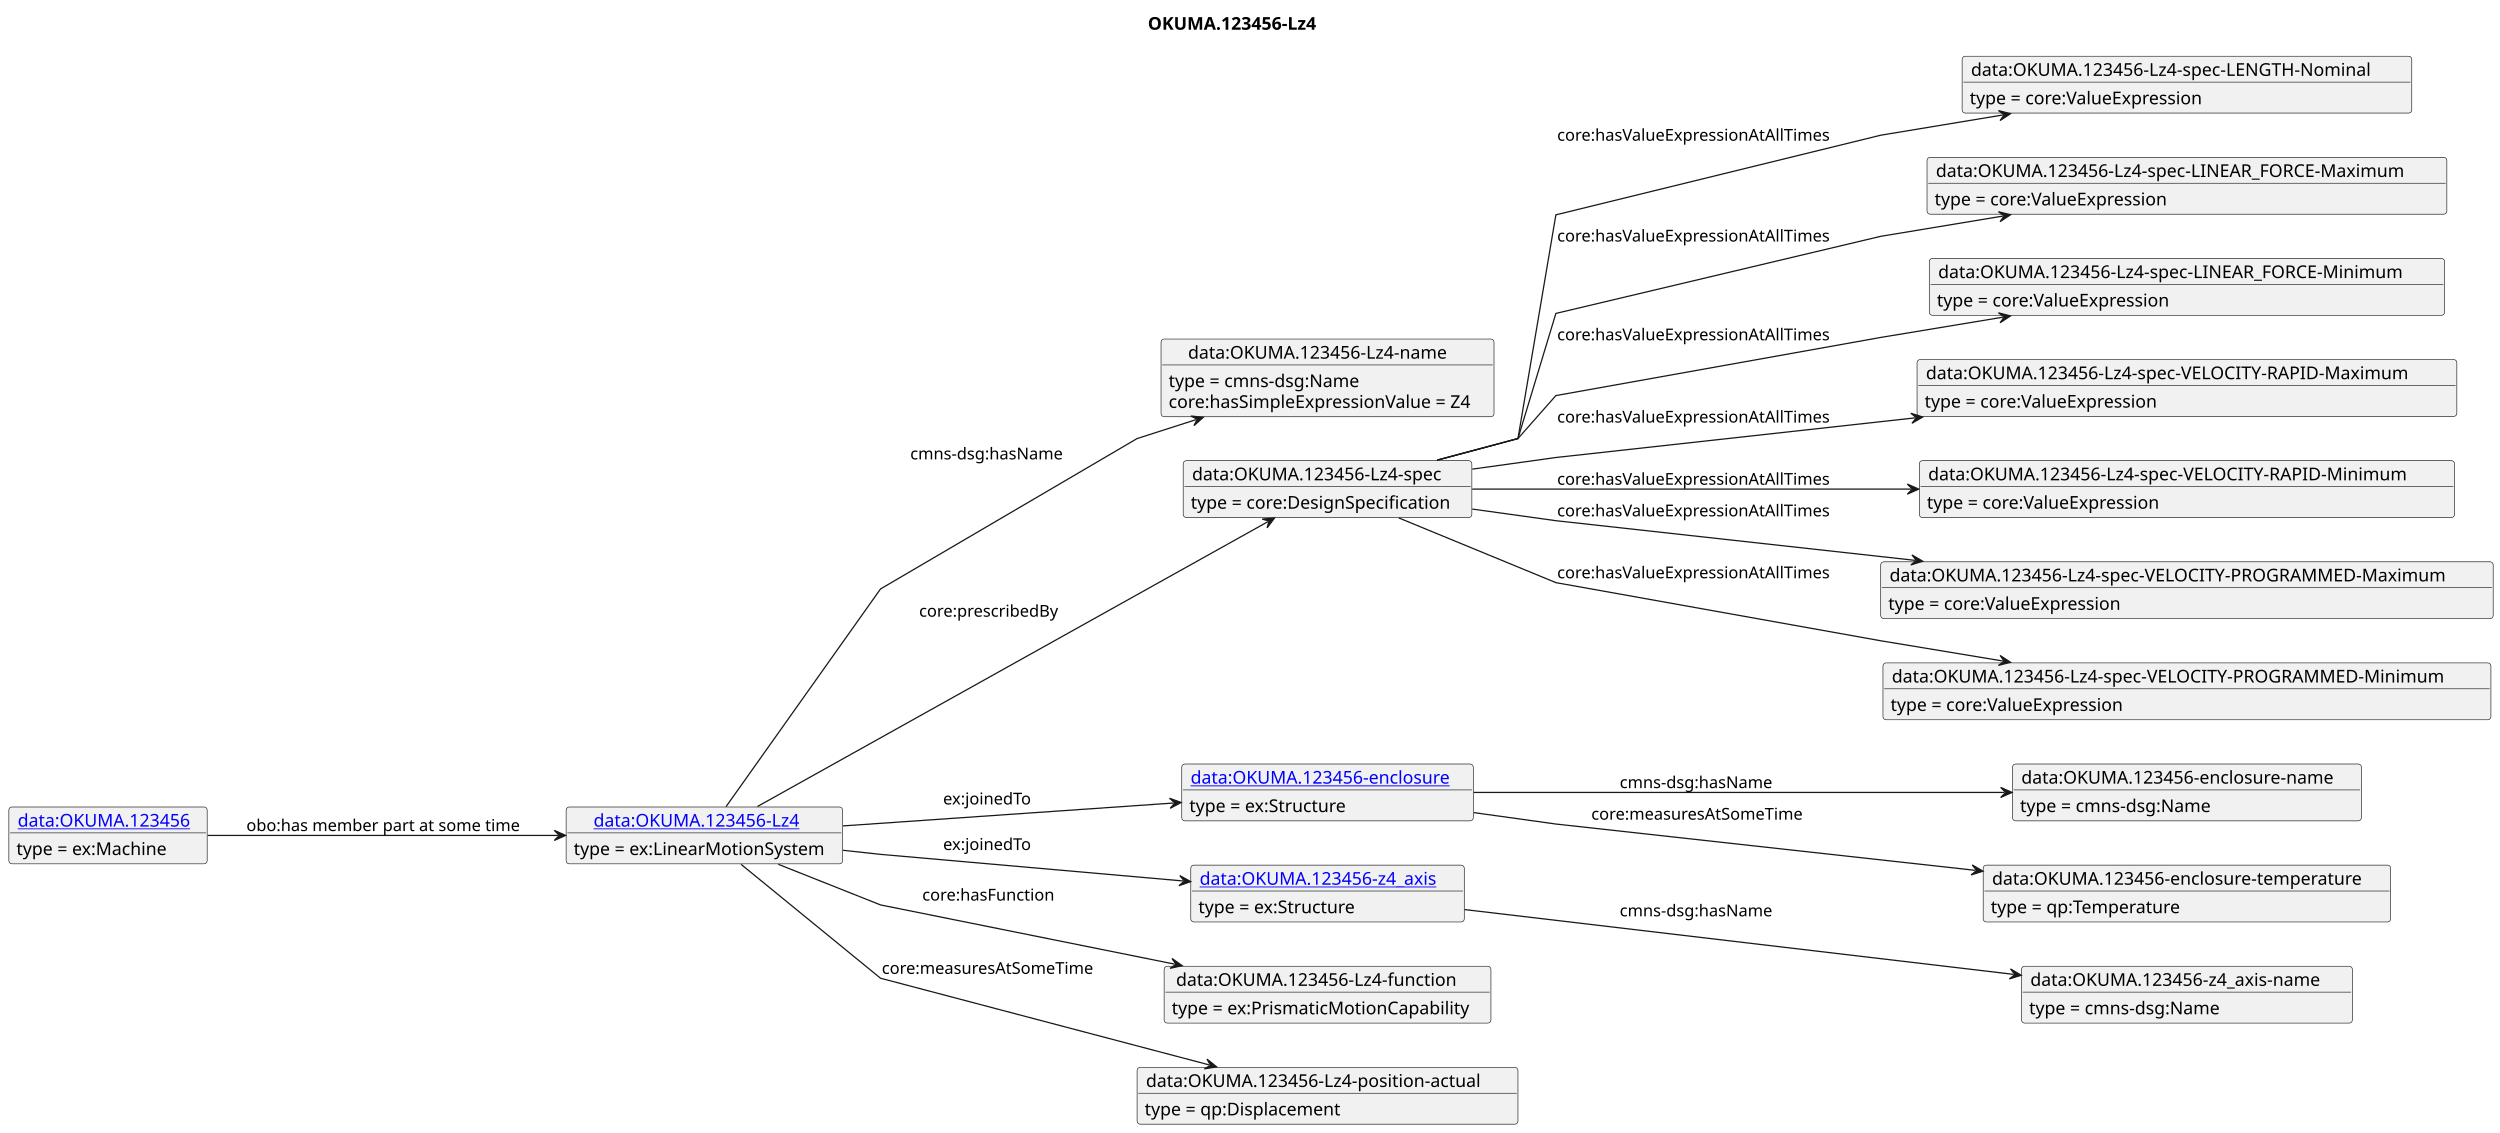
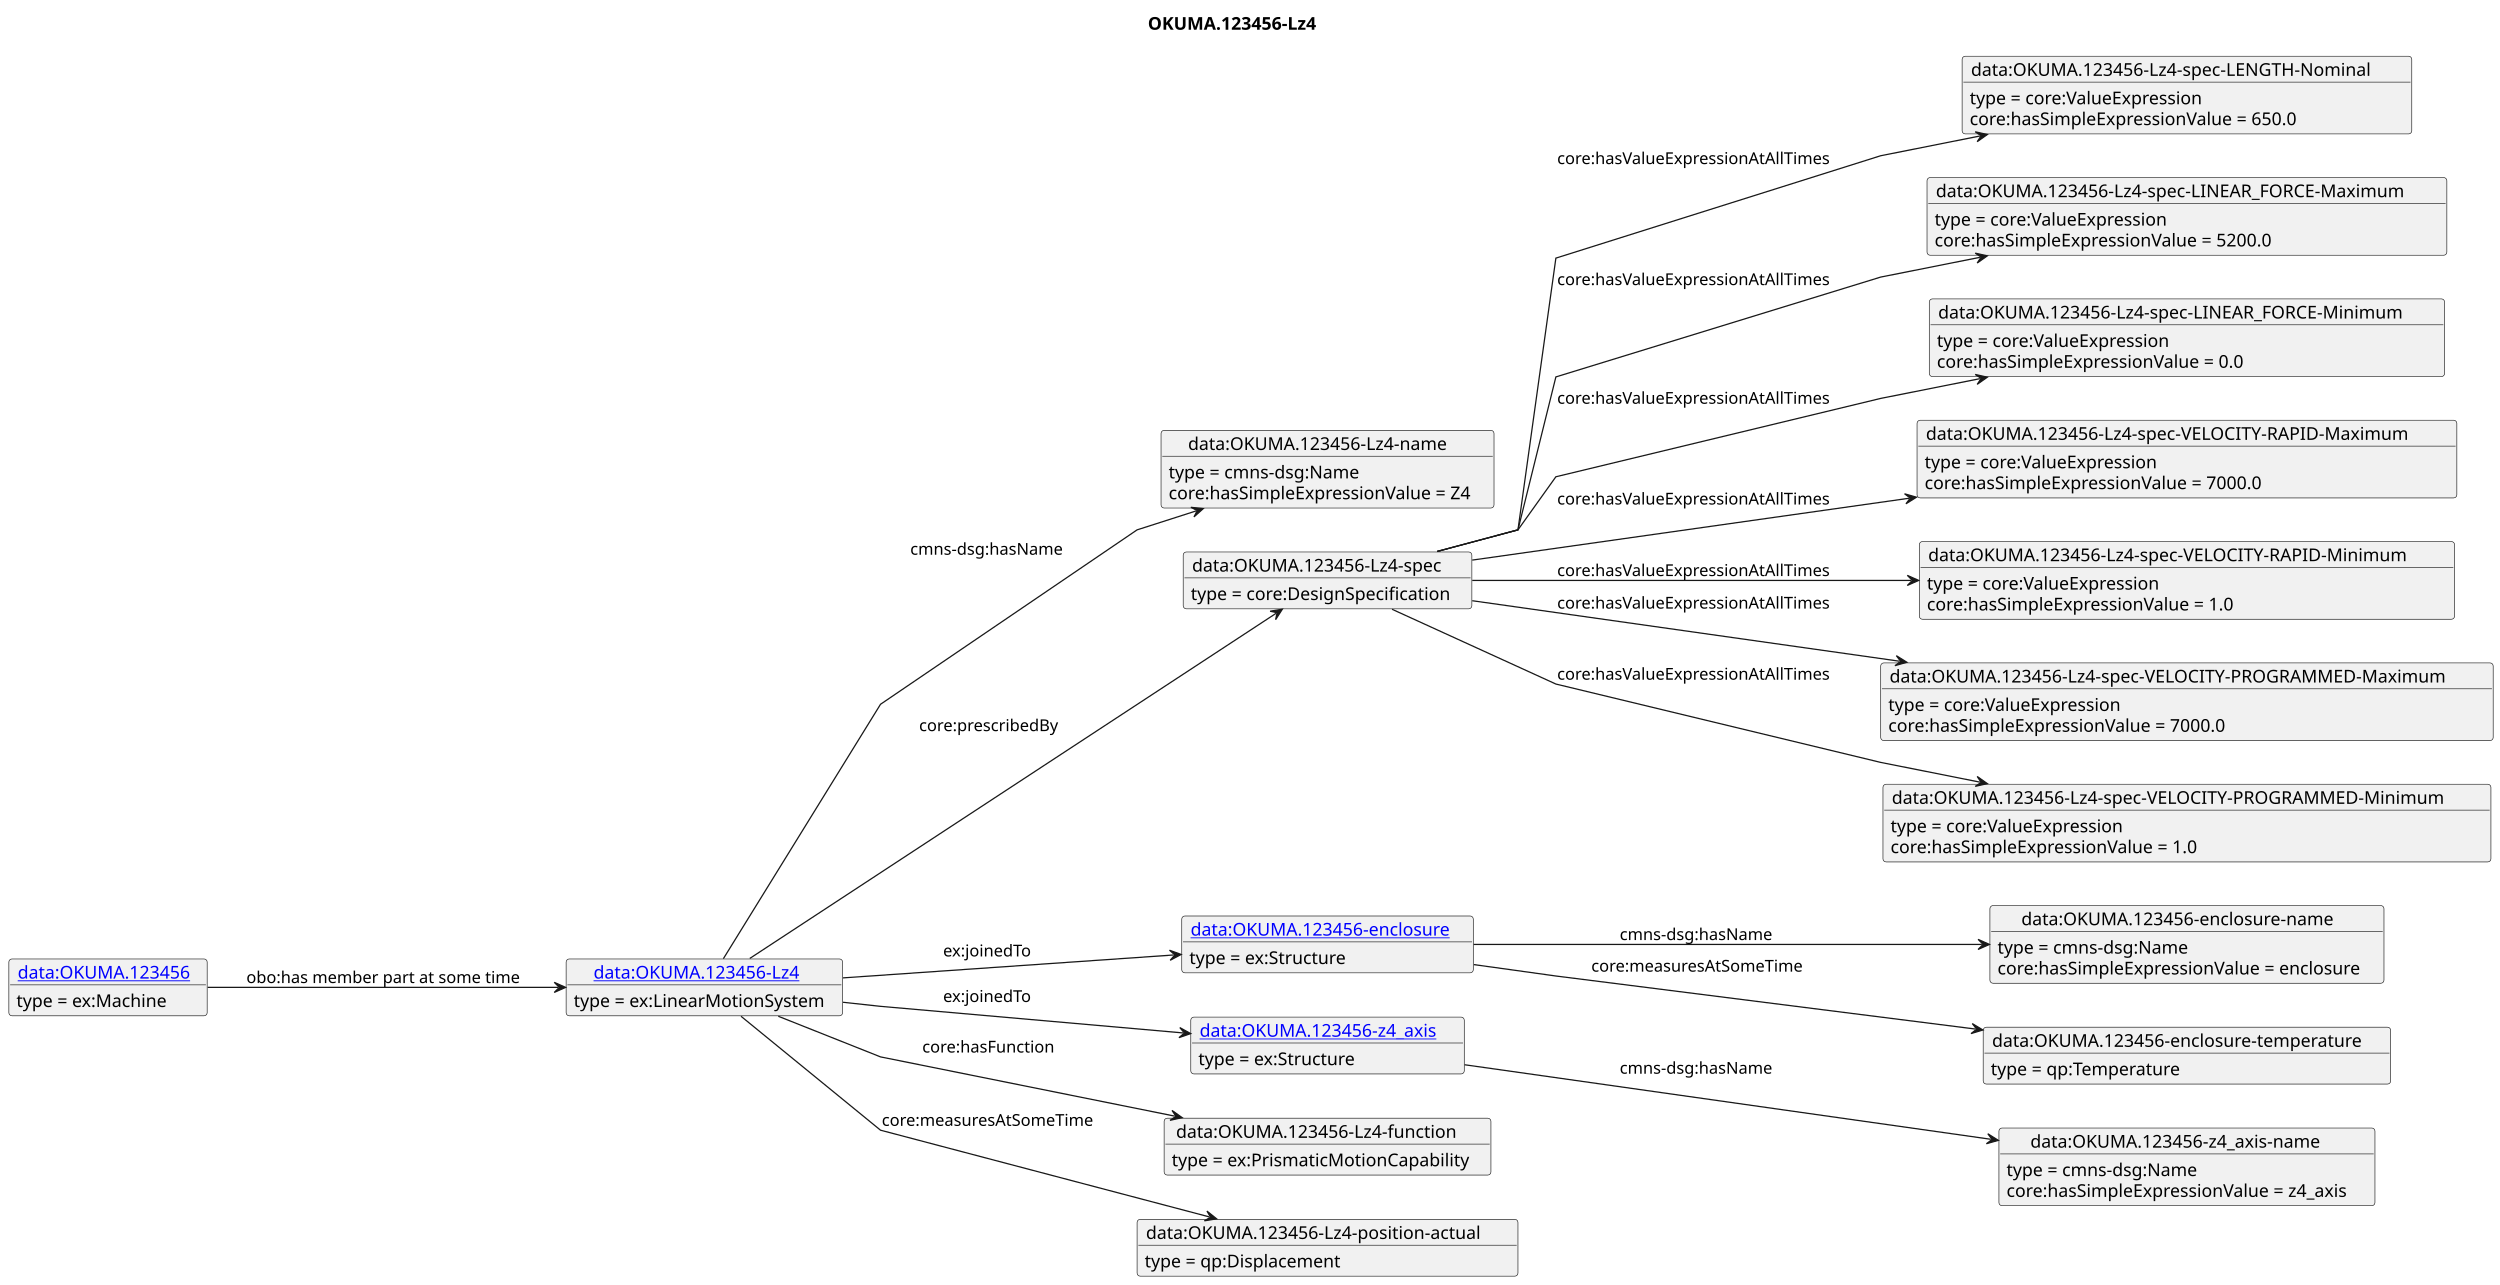
- <svg xmlns="http://www.w3.org/2000/svg" xmlns:xlink="http://www.w3.org/1999/xlink" contentStyleType="text/css" data-diagram-type="CLASS" height="896px" preserveAspectRatio="none" style="width:1978px;height:896px;background:#FFFFFF;" version="1.1" viewBox="0 0 1978 896" width="1978px" zoomAndPan="magnify">
+ <svg xmlns="http://www.w3.org/2000/svg" xmlns:xlink="http://www.w3.org/1999/xlink" contentStyleType="text/css" data-diagram-type="CLASS" height="1016px" preserveAspectRatio="none" style="width:1978px;height:1016px;background:#FFFFFF;" version="1.1" viewBox="0 0 1978 1016" width="1978px" zoomAndPan="magnify">
  <defs />
  <g>
    <text fill="#000000" font-family="sans-serif" font-size="14" font-weight="bold" lengthAdjust="spacing" textLength="148.251" x="908.179" y="23.535">OKUMA.123456-Lz4</text>
    <g class="entity" data-entity="o1" data-source-line="4" data-uid="ent0002" id="entity_o1">
-       <rect fill="#F1F1F1" height="44.977" rx="2.5" ry="2.5" style="stroke:#181818;stroke-width:0.5;" width="218.753" x="447.92" y="638.488" />
+       <rect fill="#F1F1F1" height="44.977" rx="2.5" ry="2.5" style="stroke:#181818;stroke-width:0.5;" width="218.753" x="447.92" y="758.728" />
      <a href="./OKUMA.123456-Lz4.html" target="_top" title="./OKUMA.123456-Lz4.html" xlink:actuate="onRequest" xlink:href="./OKUMA.123456-Lz4.html" xlink:show="new" xlink:title="./OKUMA.123456-Lz4.html" xlink:type="simple">
-         <text fill="#0000FF" font-family="sans-serif" font-size="14" lengthAdjust="spacing" text-decoration="underline" textLength="175.362" x="469.615" y="654.023">data:OKUMA.123456-Lz4</text>
-       </a>
-       <line style="stroke:#181818;stroke-width:0.5;" x1="448.92" x2="665.673" y1="658.977" y2="658.977" />
-       <text fill="#000000" font-family="sans-serif" font-size="14" lengthAdjust="spacing" textLength="206.753" x="453.92" y="676.512">type = ex:LinearMotionSystem</text>
+         <text fill="#0000FF" font-family="sans-serif" font-size="14" lengthAdjust="spacing" text-decoration="underline" textLength="175.362" x="469.615" y="774.263">data:OKUMA.123456-Lz4</text>
+       </a>
+       <line style="stroke:#181818;stroke-width:0.5;" x1="448.92" x2="665.673" y1="779.217" y2="779.217" />
+       <text fill="#000000" font-family="sans-serif" font-size="14" lengthAdjust="spacing" textLength="206.753" x="453.92" y="796.752">type = ex:LinearMotionSystem</text>
    </g>
    <g class="entity" data-entity="o2" data-source-line="7" data-uid="ent0003" id="entity_o2">
-       <rect fill="#F1F1F1" height="61.465" rx="2.5" ry="2.5" style="stroke:#181818;stroke-width:0.5;" width="263.446" x="918.62" y="268.248" />
-       <text fill="#000000" font-family="sans-serif" font-size="14" lengthAdjust="spacing" textLength="220.753" x="939.967" y="283.783">data:OKUMA.123456-Lz4-name</text>
-       <line style="stroke:#181818;stroke-width:0.5;" x1="919.62" x2="1181.066" y1="288.737" y2="288.737" />
-       <text fill="#000000" font-family="sans-serif" font-size="14" lengthAdjust="spacing" textLength="161.369" x="924.62" y="306.272">type = cmns-dsg:Name</text>
-       <text fill="#000000" font-family="sans-serif" font-size="14" lengthAdjust="spacing" textLength="251.446" x="924.62" y="322.76">core:hasSimpleExpressionValue = Z4</text>
+       <rect fill="#F1F1F1" height="61.465" rx="2.5" ry="2.5" style="stroke:#181818;stroke-width:0.5;" width="263.446" x="918.62" y="340.488" />
+       <text fill="#000000" font-family="sans-serif" font-size="14" lengthAdjust="spacing" textLength="220.753" x="939.967" y="356.023">data:OKUMA.123456-Lz4-name</text>
+       <line style="stroke:#181818;stroke-width:0.5;" x1="919.62" x2="1181.066" y1="360.977" y2="360.977" />
+       <text fill="#000000" font-family="sans-serif" font-size="14" lengthAdjust="spacing" textLength="161.369" x="924.62" y="378.512">type = cmns-dsg:Name</text>
+       <text fill="#000000" font-family="sans-serif" font-size="14" lengthAdjust="spacing" textLength="251.446" x="924.62" y="395">core:hasSimpleExpressionValue = Z4</text>
    </g>
    <g class="entity" data-entity="o3" data-source-line="10" data-uid="ent0004" id="entity_o3">
-       <rect fill="#F1F1F1" height="44.977" rx="2.5" ry="2.5" style="stroke:#181818;stroke-width:0.5;" width="228.382" x="936.15" y="364.488" />
-       <text fill="#000000" font-family="sans-serif" font-size="14" lengthAdjust="spacing" textLength="214.382" x="943.15" y="380.023">data:OKUMA.123456-Lz4-spec</text>
-       <line style="stroke:#181818;stroke-width:0.5;" x1="937.15" x2="1163.532" y1="384.977" y2="384.977" />
-       <text fill="#000000" font-family="sans-serif" font-size="14" lengthAdjust="spacing" textLength="215.804" x="942.15" y="402.512">type = core:DesignSpecification</text>
+       <rect fill="#F1F1F1" height="44.977" rx="2.5" ry="2.5" style="stroke:#181818;stroke-width:0.5;" width="228.382" x="936.15" y="436.728" />
+       <text fill="#000000" font-family="sans-serif" font-size="14" lengthAdjust="spacing" textLength="214.382" x="943.15" y="452.263">data:OKUMA.123456-Lz4-spec</text>
+       <line style="stroke:#181818;stroke-width:0.5;" x1="937.15" x2="1163.532" y1="457.217" y2="457.217" />
+       <text fill="#000000" font-family="sans-serif" font-size="14" lengthAdjust="spacing" textLength="215.804" x="942.15" y="474.752">type = core:DesignSpecification</text>
    </g>
    <g class="entity" data-entity="o4" data-source-line="13" data-uid="ent0005" id="entity_o4">
-       <rect fill="#F1F1F1" height="44.977" rx="2.5" ry="2.5" style="stroke:#181818;stroke-width:0.5;" width="355.763" x="1552.43" y="44.488" />
+       <rect fill="#F1F1F1" height="61.465" rx="2.5" ry="2.5" style="stroke:#181818;stroke-width:0.5;" width="355.763" x="1552.43" y="44.488" />
      <text fill="#000000" font-family="sans-serif" font-size="14" lengthAdjust="spacing" textLength="341.763" x="1559.43" y="60.023">data:OKUMA.123456-Lz4-spec-LENGTH-Nominal</text>
      <line style="stroke:#181818;stroke-width:0.5;" x1="1553.43" x2="1907.193" y1="64.977" y2="64.977" />
      <text fill="#000000" font-family="sans-serif" font-size="14" lengthAdjust="spacing" textLength="194.421" x="1558.43" y="82.512">type = core:ValueExpression</text>
+       <text fill="#000000" font-family="sans-serif" font-size="14" lengthAdjust="spacing" textLength="273.971" x="1558.43" y="99">core:hasSimpleExpressionValue = 650.0</text>
    </g>
    <g class="entity" data-entity="o5" data-source-line="16" data-uid="ent0006" id="entity_o5">
-       <rect fill="#F1F1F1" height="44.977" rx="2.5" ry="2.5" style="stroke:#181818;stroke-width:0.5;" width="411.284" x="1524.66" y="124.488" />
-       <text fill="#000000" font-family="sans-serif" font-size="14" lengthAdjust="spacing" textLength="397.284" x="1531.66" y="140.023">data:OKUMA.123456-Lz4-spec-LINEAR_FORCE-Maximum</text>
-       <line style="stroke:#181818;stroke-width:0.5;" x1="1525.66" x2="1934.944" y1="144.977" y2="144.977" />
-       <text fill="#000000" font-family="sans-serif" font-size="14" lengthAdjust="spacing" textLength="194.421" x="1530.66" y="162.512">type = core:ValueExpression</text>
+       <rect fill="#F1F1F1" height="61.465" rx="2.5" ry="2.5" style="stroke:#181818;stroke-width:0.5;" width="411.284" x="1524.66" y="140.488" />
+       <text fill="#000000" font-family="sans-serif" font-size="14" lengthAdjust="spacing" textLength="397.284" x="1531.66" y="156.023">data:OKUMA.123456-Lz4-spec-LINEAR_FORCE-Maximum</text>
+       <line style="stroke:#181818;stroke-width:0.5;" x1="1525.66" x2="1934.944" y1="160.977" y2="160.977" />
+       <text fill="#000000" font-family="sans-serif" font-size="14" lengthAdjust="spacing" textLength="194.421" x="1530.66" y="178.512">type = core:ValueExpression</text>
+       <text fill="#000000" font-family="sans-serif" font-size="14" lengthAdjust="spacing" textLength="282.823" x="1530.66" y="195">core:hasSimpleExpressionValue = 5200.0</text>
    </g>
    <g class="entity" data-entity="o6" data-source-line="19" data-uid="ent0007" id="entity_o6">
-       <rect fill="#F1F1F1" height="44.977" rx="2.5" ry="2.5" style="stroke:#181818;stroke-width:0.5;" width="407.702" x="1526.46" y="204.488" />
-       <text fill="#000000" font-family="sans-serif" font-size="14" lengthAdjust="spacing" textLength="393.702" x="1533.46" y="220.023">data:OKUMA.123456-Lz4-spec-LINEAR_FORCE-Minimum</text>
-       <line style="stroke:#181818;stroke-width:0.5;" x1="1527.46" x2="1933.162" y1="224.977" y2="224.977" />
-       <text fill="#000000" font-family="sans-serif" font-size="14" lengthAdjust="spacing" textLength="194.421" x="1532.46" y="242.512">type = core:ValueExpression</text>
+       <rect fill="#F1F1F1" height="61.465" rx="2.5" ry="2.5" style="stroke:#181818;stroke-width:0.5;" width="407.702" x="1526.46" y="236.488" />
+       <text fill="#000000" font-family="sans-serif" font-size="14" lengthAdjust="spacing" textLength="393.702" x="1533.46" y="252.023">data:OKUMA.123456-Lz4-spec-LINEAR_FORCE-Minimum</text>
+       <line style="stroke:#181818;stroke-width:0.5;" x1="1527.46" x2="1933.162" y1="256.977" y2="256.977" />
+       <text fill="#000000" font-family="sans-serif" font-size="14" lengthAdjust="spacing" textLength="194.421" x="1532.46" y="274.512">type = core:ValueExpression</text>
+       <text fill="#000000" font-family="sans-serif" font-size="14" lengthAdjust="spacing" textLength="256.266" x="1532.46" y="291">core:hasSimpleExpressionValue = 0.0</text>
    </g>
    <g class="entity" data-entity="o7" data-source-line="22" data-uid="ent0008" id="entity_o7">
-       <rect fill="#F1F1F1" height="44.977" rx="2.5" ry="2.5" style="stroke:#181818;stroke-width:0.5;" width="427.082" x="1516.77" y="284.488" />
-       <text fill="#000000" font-family="sans-serif" font-size="14" lengthAdjust="spacing" textLength="413.082" x="1523.77" y="300.023">data:OKUMA.123456-Lz4-spec-VELOCITY-RAPID-Maximum</text>
-       <line style="stroke:#181818;stroke-width:0.5;" x1="1517.77" x2="1942.852" y1="304.977" y2="304.977" />
-       <text fill="#000000" font-family="sans-serif" font-size="14" lengthAdjust="spacing" textLength="194.421" x="1522.77" y="322.512">type = core:ValueExpression</text>
+       <rect fill="#F1F1F1" height="61.465" rx="2.5" ry="2.5" style="stroke:#181818;stroke-width:0.5;" width="427.082" x="1516.77" y="332.488" />
+       <text fill="#000000" font-family="sans-serif" font-size="14" lengthAdjust="spacing" textLength="413.082" x="1523.77" y="348.023">data:OKUMA.123456-Lz4-spec-VELOCITY-RAPID-Maximum</text>
+       <line style="stroke:#181818;stroke-width:0.5;" x1="1517.77" x2="1942.852" y1="352.977" y2="352.977" />
+       <text fill="#000000" font-family="sans-serif" font-size="14" lengthAdjust="spacing" textLength="194.421" x="1522.77" y="370.512">type = core:ValueExpression</text>
+       <text fill="#000000" font-family="sans-serif" font-size="14" lengthAdjust="spacing" textLength="282.823" x="1522.77" y="387">core:hasSimpleExpressionValue = 7000.0</text>
    </g>
    <g class="entity" data-entity="o8" data-source-line="25" data-uid="ent0009" id="entity_o8">
-       <rect fill="#F1F1F1" height="44.977" rx="2.5" ry="2.5" style="stroke:#181818;stroke-width:0.5;" width="423.5" x="1518.56" y="364.488" />
-       <text fill="#000000" font-family="sans-serif" font-size="14" lengthAdjust="spacing" textLength="409.5" x="1525.56" y="380.023">data:OKUMA.123456-Lz4-spec-VELOCITY-RAPID-Minimum</text>
-       <line style="stroke:#181818;stroke-width:0.5;" x1="1519.56" x2="1941.06" y1="384.977" y2="384.977" />
-       <text fill="#000000" font-family="sans-serif" font-size="14" lengthAdjust="spacing" textLength="194.421" x="1524.56" y="402.512">type = core:ValueExpression</text>
+       <rect fill="#F1F1F1" height="61.465" rx="2.5" ry="2.5" style="stroke:#181818;stroke-width:0.5;" width="423.5" x="1518.56" y="428.488" />
+       <text fill="#000000" font-family="sans-serif" font-size="14" lengthAdjust="spacing" textLength="409.5" x="1525.56" y="444.023">data:OKUMA.123456-Lz4-spec-VELOCITY-RAPID-Minimum</text>
+       <line style="stroke:#181818;stroke-width:0.5;" x1="1519.56" x2="1941.06" y1="448.977" y2="448.977" />
+       <text fill="#000000" font-family="sans-serif" font-size="14" lengthAdjust="spacing" textLength="194.421" x="1524.56" y="466.512">type = core:ValueExpression</text>
+       <text fill="#000000" font-family="sans-serif" font-size="14" lengthAdjust="spacing" textLength="256.266" x="1524.56" y="483">core:hasSimpleExpressionValue = 1.0</text>
    </g>
    <g class="entity" data-entity="o9" data-source-line="28" data-uid="ent0010" id="entity_o9">
-       <rect fill="#F1F1F1" height="44.977" rx="2.5" ry="2.5" style="stroke:#181818;stroke-width:0.5;" width="484.6" x="1488.01" y="444.488" />
-       <text fill="#000000" font-family="sans-serif" font-size="14" lengthAdjust="spacing" textLength="470.6" x="1495.01" y="460.023">data:OKUMA.123456-Lz4-spec-VELOCITY-PROGRAMMED-Maximum</text>
-       <line style="stroke:#181818;stroke-width:0.5;" x1="1489.01" x2="1971.61" y1="464.977" y2="464.977" />
-       <text fill="#000000" font-family="sans-serif" font-size="14" lengthAdjust="spacing" textLength="194.421" x="1494.01" y="482.512">type = core:ValueExpression</text>
+       <rect fill="#F1F1F1" height="61.465" rx="2.5" ry="2.5" style="stroke:#181818;stroke-width:0.5;" width="484.6" x="1488.01" y="524.488" />
+       <text fill="#000000" font-family="sans-serif" font-size="14" lengthAdjust="spacing" textLength="470.6" x="1495.01" y="540.023">data:OKUMA.123456-Lz4-spec-VELOCITY-PROGRAMMED-Maximum</text>
+       <line style="stroke:#181818;stroke-width:0.5;" x1="1489.01" x2="1971.61" y1="544.977" y2="544.977" />
+       <text fill="#000000" font-family="sans-serif" font-size="14" lengthAdjust="spacing" textLength="194.421" x="1494.01" y="562.512">type = core:ValueExpression</text>
+       <text fill="#000000" font-family="sans-serif" font-size="14" lengthAdjust="spacing" textLength="282.823" x="1494.01" y="579">core:hasSimpleExpressionValue = 7000.0</text>
    </g>
    <g class="entity" data-entity="o10" data-source-line="31" data-uid="ent0011" id="entity_o10">
-       <rect fill="#F1F1F1" height="44.977" rx="2.5" ry="2.5" style="stroke:#181818;stroke-width:0.5;" width="481.018" x="1489.8" y="524.488" />
-       <text fill="#000000" font-family="sans-serif" font-size="14" lengthAdjust="spacing" textLength="467.018" x="1496.8" y="540.023">data:OKUMA.123456-Lz4-spec-VELOCITY-PROGRAMMED-Minimum</text>
-       <line style="stroke:#181818;stroke-width:0.5;" x1="1490.8" x2="1969.818" y1="544.977" y2="544.977" />
-       <text fill="#000000" font-family="sans-serif" font-size="14" lengthAdjust="spacing" textLength="194.421" x="1495.8" y="562.512">type = core:ValueExpression</text>
+       <rect fill="#F1F1F1" height="61.465" rx="2.5" ry="2.5" style="stroke:#181818;stroke-width:0.5;" width="481.018" x="1489.8" y="620.488" />
+       <text fill="#000000" font-family="sans-serif" font-size="14" lengthAdjust="spacing" textLength="467.018" x="1496.8" y="636.023">data:OKUMA.123456-Lz4-spec-VELOCITY-PROGRAMMED-Minimum</text>
+       <line style="stroke:#181818;stroke-width:0.5;" x1="1490.8" x2="1969.818" y1="640.977" y2="640.977" />
+       <text fill="#000000" font-family="sans-serif" font-size="14" lengthAdjust="spacing" textLength="194.421" x="1495.8" y="658.512">type = core:ValueExpression</text>
+       <text fill="#000000" font-family="sans-serif" font-size="14" lengthAdjust="spacing" textLength="256.266" x="1495.8" y="675">core:hasSimpleExpressionValue = 1.0</text>
    </g>
    <g class="entity" data-entity="o11" data-source-line="34" data-uid="ent0012" id="entity_o11">
-       <rect fill="#F1F1F1" height="44.977" rx="2.5" ry="2.5" style="stroke:#181818;stroke-width:0.5;" width="230.679" x="935" y="604.488" />
+       <rect fill="#F1F1F1" height="44.977" rx="2.5" ry="2.5" style="stroke:#181818;stroke-width:0.5;" width="230.679" x="935" y="724.728" />
      <a href="./OKUMA.123456-enclosure.html" target="_top" title="./OKUMA.123456-enclosure.html" xlink:actuate="onRequest" xlink:href="./OKUMA.123456-enclosure.html" xlink:show="new" xlink:title="./OKUMA.123456-enclosure.html" xlink:type="simple">
-         <text fill="#0000FF" font-family="sans-serif" font-size="14" lengthAdjust="spacing" text-decoration="underline" textLength="216.679" x="942" y="620.023">data:OKUMA.123456-enclosure</text>
-       </a>
-       <line style="stroke:#181818;stroke-width:0.5;" x1="936" x2="1164.679" y1="624.977" y2="624.977" />
-       <text fill="#000000" font-family="sans-serif" font-size="14" lengthAdjust="spacing" textLength="131.783" x="941" y="642.512">type = ex:Structure</text>
+         <text fill="#0000FF" font-family="sans-serif" font-size="14" lengthAdjust="spacing" text-decoration="underline" textLength="216.679" x="942" y="740.263">data:OKUMA.123456-enclosure</text>
+       </a>
+       <line style="stroke:#181818;stroke-width:0.5;" x1="936" x2="1164.679" y1="745.217" y2="745.217" />
+       <text fill="#000000" font-family="sans-serif" font-size="14" lengthAdjust="spacing" textLength="131.783" x="941" y="762.752">type = ex:Structure</text>
    </g>
    <g class="entity" data-entity="o12" data-source-line="37" data-uid="ent0013" id="entity_o12">
-       <rect fill="#F1F1F1" height="44.977" rx="2.5" ry="2.5" style="stroke:#181818;stroke-width:0.5;" width="276.069" x="1592.27" y="604.488" />
-       <text fill="#000000" font-family="sans-serif" font-size="14" lengthAdjust="spacing" textLength="262.069" x="1599.27" y="620.023">data:OKUMA.123456-enclosure-name</text>
-       <line style="stroke:#181818;stroke-width:0.5;" x1="1593.27" x2="1867.339" y1="624.977" y2="624.977" />
-       <text fill="#000000" font-family="sans-serif" font-size="14" lengthAdjust="spacing" textLength="161.369" x="1598.27" y="642.512">type = cmns-dsg:Name</text>
+       <rect fill="#F1F1F1" height="61.465" rx="2.5" ry="2.5" style="stroke:#181818;stroke-width:0.5;" width="311.79" x="1574.41" y="716.488" />
+       <text fill="#000000" font-family="sans-serif" font-size="14" lengthAdjust="spacing" textLength="262.069" x="1599.27" y="732.023">data:OKUMA.123456-enclosure-name</text>
+       <line style="stroke:#181818;stroke-width:0.5;" x1="1575.41" x2="1885.2" y1="736.977" y2="736.977" />
+       <text fill="#000000" font-family="sans-serif" font-size="14" lengthAdjust="spacing" textLength="161.369" x="1580.41" y="754.512">type = cmns-dsg:Name</text>
+       <text fill="#000000" font-family="sans-serif" font-size="14" lengthAdjust="spacing" textLength="299.79" x="1580.41" y="771">core:hasSimpleExpressionValue = enclosure</text>
    </g>
    <g class="entity" data-entity="o13" data-source-line="40" data-uid="ent0014" id="entity_o13">
-       <rect fill="#F1F1F1" height="44.977" rx="2.5" ry="2.5" style="stroke:#181818;stroke-width:0.5;" width="322.41" x="1569.1" y="684.488" />
-       <text fill="#000000" font-family="sans-serif" font-size="14" lengthAdjust="spacing" textLength="308.41" x="1576.1" y="700.023">data:OKUMA.123456-enclosure-temperature</text>
-       <line style="stroke:#181818;stroke-width:0.5;" x1="1570.1" x2="1890.51" y1="704.977" y2="704.977" />
-       <text fill="#000000" font-family="sans-serif" font-size="14" lengthAdjust="spacing" textLength="158.45" x="1575.1" y="722.512">type = qp:Temperature</text>
+       <rect fill="#F1F1F1" height="44.977" rx="2.5" ry="2.5" style="stroke:#181818;stroke-width:0.5;" width="322.41" x="1569.1" y="812.728" />
+       <text fill="#000000" font-family="sans-serif" font-size="14" lengthAdjust="spacing" textLength="308.41" x="1576.1" y="828.263">data:OKUMA.123456-enclosure-temperature</text>
+       <line style="stroke:#181818;stroke-width:0.5;" x1="1570.1" x2="1890.51" y1="833.217" y2="833.217" />
+       <text fill="#000000" font-family="sans-serif" font-size="14" lengthAdjust="spacing" textLength="158.45" x="1575.1" y="850.752">type = qp:Temperature</text>
    </g>
    <g class="entity" data-entity="o14" data-source-line="43" data-uid="ent0015" id="entity_o14">
-       <rect fill="#F1F1F1" height="44.977" rx="2.5" ry="2.5" style="stroke:#181818;stroke-width:0.5;" width="216.398" x="942.14" y="684.488" />
+       <rect fill="#F1F1F1" height="44.977" rx="2.5" ry="2.5" style="stroke:#181818;stroke-width:0.5;" width="216.398" x="942.14" y="804.728" />
      <a href="./OKUMA.123456-z4_axis.html" target="_top" title="./OKUMA.123456-z4_axis.html" xlink:actuate="onRequest" xlink:href="./OKUMA.123456-z4_axis.html" xlink:show="new" xlink:title="./OKUMA.123456-z4_axis.html" xlink:type="simple">
-         <text fill="#0000FF" font-family="sans-serif" font-size="14" lengthAdjust="spacing" text-decoration="underline" textLength="202.398" x="949.14" y="700.023">data:OKUMA.123456-z4_axis</text>
-       </a>
-       <line style="stroke:#181818;stroke-width:0.5;" x1="943.14" x2="1157.538" y1="704.977" y2="704.977" />
-       <text fill="#000000" font-family="sans-serif" font-size="14" lengthAdjust="spacing" textLength="131.783" x="948.14" y="722.512">type = ex:Structure</text>
+         <text fill="#0000FF" font-family="sans-serif" font-size="14" lengthAdjust="spacing" text-decoration="underline" textLength="202.398" x="949.14" y="820.263">data:OKUMA.123456-z4_axis</text>
+       </a>
+       <line style="stroke:#181818;stroke-width:0.5;" x1="943.14" x2="1157.538" y1="825.217" y2="825.217" />
+       <text fill="#000000" font-family="sans-serif" font-size="14" lengthAdjust="spacing" textLength="131.783" x="948.14" y="842.752">type = ex:Structure</text>
    </g>
    <g class="entity" data-entity="o15" data-source-line="46" data-uid="ent0016" id="entity_o15">
-       <rect fill="#F1F1F1" height="44.977" rx="2.5" ry="2.5" style="stroke:#181818;stroke-width:0.5;" width="261.789" x="1599.41" y="764.488" />
-       <text fill="#000000" font-family="sans-serif" font-size="14" lengthAdjust="spacing" textLength="247.789" x="1606.41" y="780.023">data:OKUMA.123456-z4_axis-name</text>
-       <line style="stroke:#181818;stroke-width:0.5;" x1="1600.41" x2="1860.199" y1="784.977" y2="784.977" />
-       <text fill="#000000" font-family="sans-serif" font-size="14" lengthAdjust="spacing" textLength="161.369" x="1605.41" y="802.512">type = cmns-dsg:Name</text>
+       <rect fill="#F1F1F1" height="61.465" rx="2.5" ry="2.5" style="stroke:#181818;stroke-width:0.5;" width="297.51" x="1581.55" y="892.488" />
+       <text fill="#000000" font-family="sans-serif" font-size="14" lengthAdjust="spacing" textLength="247.789" x="1606.41" y="908.023">data:OKUMA.123456-z4_axis-name</text>
+       <line style="stroke:#181818;stroke-width:0.5;" x1="1582.55" x2="1878.06" y1="912.977" y2="912.977" />
+       <text fill="#000000" font-family="sans-serif" font-size="14" lengthAdjust="spacing" textLength="161.369" x="1587.55" y="930.512">type = cmns-dsg:Name</text>
+       <text fill="#000000" font-family="sans-serif" font-size="14" lengthAdjust="spacing" textLength="285.51" x="1587.55" y="947">core:hasSimpleExpressionValue = z4_axis</text>
    </g>
    <g class="entity" data-entity="o16" data-source-line="49" data-uid="ent0017" id="entity_o16">
-       <rect fill="#F1F1F1" height="44.977" rx="2.5" ry="2.5" style="stroke:#181818;stroke-width:0.5;" width="258.565" x="921.06" y="764.488" />
-       <text fill="#000000" font-family="sans-serif" font-size="14" lengthAdjust="spacing" textLength="239.73" x="930.478" y="780.023">data:OKUMA.123456-Lz4-function</text>
-       <line style="stroke:#181818;stroke-width:0.5;" x1="922.06" x2="1178.625" y1="784.977" y2="784.977" />
-       <text fill="#000000" font-family="sans-serif" font-size="14" lengthAdjust="spacing" textLength="246.565" x="927.06" y="802.512">type = ex:PrismaticMotionCapability</text>
+       <rect fill="#F1F1F1" height="44.977" rx="2.5" ry="2.5" style="stroke:#181818;stroke-width:0.5;" width="258.565" x="921.06" y="884.728" />
+       <text fill="#000000" font-family="sans-serif" font-size="14" lengthAdjust="spacing" textLength="239.73" x="930.478" y="900.263">data:OKUMA.123456-Lz4-function</text>
+       <line style="stroke:#181818;stroke-width:0.5;" x1="922.06" x2="1178.625" y1="905.217" y2="905.217" />
+       <text fill="#000000" font-family="sans-serif" font-size="14" lengthAdjust="spacing" textLength="246.565" x="927.06" y="922.752">type = ex:PrismaticMotionCapability</text>
    </g>
    <g class="entity" data-entity="o17" data-source-line="52" data-uid="ent0018" id="entity_o17">
-       <rect fill="#F1F1F1" height="44.977" rx="2.5" ry="2.5" style="stroke:#181818;stroke-width:0.5;" width="301.335" x="899.67" y="844.488" />
-       <text fill="#000000" font-family="sans-serif" font-size="14" lengthAdjust="spacing" textLength="287.335" x="906.67" y="860.023">data:OKUMA.123456-Lz4-position-actual</text>
-       <line style="stroke:#181818;stroke-width:0.5;" x1="900.67" x2="1200.005" y1="864.977" y2="864.977" />
-       <text fill="#000000" font-family="sans-serif" font-size="14" lengthAdjust="spacing" textLength="163.228" x="905.67" y="882.512">type = qp:Displacement</text>
+       <rect fill="#F1F1F1" height="44.977" rx="2.5" ry="2.5" style="stroke:#181818;stroke-width:0.5;" width="301.335" x="899.67" y="964.728" />
+       <text fill="#000000" font-family="sans-serif" font-size="14" lengthAdjust="spacing" textLength="287.335" x="906.67" y="980.263">data:OKUMA.123456-Lz4-position-actual</text>
+       <line style="stroke:#181818;stroke-width:0.5;" x1="900.67" x2="1200.005" y1="985.217" y2="985.217" />
+       <text fill="#000000" font-family="sans-serif" font-size="14" lengthAdjust="spacing" textLength="163.228" x="905.67" y="1002.752">type = qp:Displacement</text>
    </g>
    <g class="entity" data-entity="o18" data-source-line="55" data-uid="ent0019" id="entity_o18">
-       <rect fill="#F1F1F1" height="44.977" rx="2.5" ry="2.5" style="stroke:#181818;stroke-width:0.5;" width="156.919" x="7" y="638.488" />
+       <rect fill="#F1F1F1" height="44.977" rx="2.5" ry="2.5" style="stroke:#181818;stroke-width:0.5;" width="156.919" x="7" y="758.728" />
      <a href="./OKUMA.123456.html" target="_top" title="./OKUMA.123456.html" xlink:actuate="onRequest" xlink:href="./OKUMA.123456.html" xlink:show="new" xlink:title="./OKUMA.123456.html" xlink:type="simple">
-         <text fill="#0000FF" font-family="sans-serif" font-size="14" lengthAdjust="spacing" text-decoration="underline" textLength="142.919" x="14" y="654.023">data:OKUMA.123456</text>
-       </a>
-       <line style="stroke:#181818;stroke-width:0.5;" x1="8" x2="162.919" y1="658.977" y2="658.977" />
-       <text fill="#000000" font-family="sans-serif" font-size="14" lengthAdjust="spacing" textLength="126.15" x="13" y="676.512">type = ex:Machine</text>
+         <text fill="#0000FF" font-family="sans-serif" font-size="14" lengthAdjust="spacing" text-decoration="underline" textLength="142.919" x="14" y="774.263">data:OKUMA.123456</text>
+       </a>
+       <line style="stroke:#181818;stroke-width:0.5;" x1="8" x2="162.919" y1="779.217" y2="779.217" />
+       <text fill="#000000" font-family="sans-serif" font-size="14" lengthAdjust="spacing" textLength="126.15" x="13" y="796.752">type = ex:Machine</text>
    </g>
    <g class="link" data-entity-1="o1" data-entity-2="o2" data-source-line="58" data-uid="lnk20" id="link_o1_o2">
-       <path codeLine="58" d="M574.44,638.228 C610.94,586.788 696.67,465.978 696.67,465.978 C696.67,465.978 899.67,346.978 899.67,346.978 C899.67,346.978 917.717,341.191 946.307,332.021" fill="none" id="o1-to-o2" style="stroke:#181818;stroke-width:1;" />
-       <polygon fill="#181818" points="952.02,330.188,942.228,329.128,947.259,331.715,944.672,336.746,952.02,330.188" style="stroke:#181818;stroke-width:1;" />
-       <text fill="#000000" font-family="sans-serif" font-size="13" lengthAdjust="spacing" textLength="126.077" x="720.17" y="363.497">cmns-dsg:hasName</text>
+       <path codeLine="58" d="M572.33,758.508 C607.5,701.558 696.67,557.218 696.67,557.218 C696.67,557.218 899.67,419.218 899.67,419.218 C899.67,419.218 917.717,413.431 946.307,404.261" fill="none" id="o1-to-o2" style="stroke:#181818;stroke-width:1;" />
+       <polygon fill="#181818" points="952.02,402.428,942.228,401.368,947.259,403.955,944.672,408.986,952.02,402.428" style="stroke:#181818;stroke-width:1;" />
+       <text fill="#000000" font-family="sans-serif" font-size="13" lengthAdjust="spacing" textLength="126.077" x="720.17" y="438.927">cmns-dsg:hasName</text>
    </g>
    <g class="link" data-entity-1="o1" data-entity-2="o3" data-source-line="60" data-uid="lnk21" id="link_o1_o3">
-       <path codeLine="60" d="M599.32,638.088 C691.86,586.448 910.76,464.301 1003.2,412.731" fill="none" id="o1-to-o3" style="stroke:#181818;stroke-width:1;" />
-       <polygon fill="#181818" points="1008.44,409.808,998.632,410.7,1004.073,412.244,1002.529,417.686,1008.44,409.808" style="stroke:#181818;stroke-width:1;" />
-       <text fill="#000000" font-family="sans-serif" font-size="13" lengthAdjust="spacing" textLength="112.303" x="727.17" y="487.947">core:prescribedBy</text>
+       <path codeLine="60" d="M593.22,758.318 C683.6,699.048 919.393,544.428 1009.582,485.288" fill="none" id="o1-to-o3" style="stroke:#181818;stroke-width:1;" />
+       <polygon fill="#181818" points="1014.6,481.998,1004.88,483.588,1010.419,484.74,1009.267,490.278,1014.6,481.998" style="stroke:#181818;stroke-width:1;" />
+       <text fill="#000000" font-family="sans-serif" font-size="13" lengthAdjust="spacing" textLength="112.303" x="727.17" y="578.477">core:prescribedBy</text>
    </g>
    <g class="link" data-entity-1="o3" data-entity-2="o4" data-source-line="61" data-uid="lnk22" id="link_o3_o4">
-       <path codeLine="61" d="M1137.1,364.058 C1170.54,355.118 1201.01,346.978 1201.01,346.978 C1201.01,346.978 1231.01,169.978 1231.01,169.978 C1231.01,169.978 1488.01,106.978 1488.01,106.978 C1488.01,106.978 1530.991,99.849 1584.771,90.939" fill="none" id="o3-to-o4" style="stroke:#181818;stroke-width:1;" />
-       <polygon fill="#181818" points="1590.69,89.958,1581.157,87.483,1585.757,90.775,1582.465,95.376,1590.69,89.958" style="stroke:#181818;stroke-width:1;" />
-       <text fill="#000000" font-family="sans-serif" font-size="13" lengthAdjust="spacing" textLength="225.069" x="1232.01" y="111.357">core:hasValueExpressionAtAllTimes</text>
-     </g>
-     <g class="link" data-entity-1="o3" data-entity-2="o5" data-source-line="62" data-uid="lnk23" id="link_o3_o5">
-       <path codeLine="62" d="M1137.1,364.058 C1170.54,355.118 1201.01,346.978 1201.01,346.978 C1201.01,346.978 1231.01,247.978 1231.01,247.978 C1231.01,247.978 1488.01,186.978 1488.01,186.978 C1488.01,186.978 1530.991,179.849 1584.771,170.939" fill="none" id="o3-to-o5" style="stroke:#181818;stroke-width:1;" />
-       <polygon fill="#181818" points="1590.69,169.958,1581.157,167.483,1585.757,170.775,1582.465,175.375,1590.69,169.958" style="stroke:#181818;stroke-width:1;" />
-       <text fill="#000000" font-family="sans-serif" font-size="13" lengthAdjust="spacing" textLength="225.069" x="1232.01" y="191.107">core:hasValueExpressionAtAllTimes</text>
-     </g>
-     <g class="link" data-entity-1="o3" data-entity-2="o6" data-source-line="63" data-uid="lnk24" id="link_o3_o6">
-       <path codeLine="63" d="M1137.1,364.058 C1170.54,355.118 1201.01,346.978 1201.01,346.978 C1201.01,346.978 1231.01,312.978 1231.01,312.978 C1231.01,312.978 1488.01,266.978 1488.01,266.978 C1488.01,266.978 1530.991,259.849 1584.771,250.939" fill="none" id="o3-to-o6" style="stroke:#181818;stroke-width:1;" />
-       <polygon fill="#181818" points="1590.69,249.958,1581.157,247.483,1585.757,250.775,1582.465,255.375,1590.69,249.958" style="stroke:#181818;stroke-width:1;" />
-       <text fill="#000000" font-family="sans-serif" font-size="13" lengthAdjust="spacing" textLength="225.069" x="1232.01" y="269.247">core:hasValueExpressionAtAllTimes</text>
-     </g>
-     <g class="link" data-entity-1="o3" data-entity-2="o7" data-source-line="64" data-uid="lnk25" id="link_o3_o7">
-       <path codeLine="64" d="M1164.87,371.178 C1200.64,366.208 1231.01,361.978 1231.01,361.978 C1231.01,361.978 1378.626,345.687 1515.266,330.606" fill="none" id="o3-to-o7" style="stroke:#181818;stroke-width:1;" />
-       <polygon fill="#181818" points="1521.23,329.948,1511.845,326.96,1516.26,330.497,1512.723,334.911,1521.23,329.948" style="stroke:#181818;stroke-width:1;" />
-       <text fill="#000000" font-family="sans-serif" font-size="13" lengthAdjust="spacing" textLength="225.069" x="1232.01" y="334.337">core:hasValueExpressionAtAllTimes</text>
-     </g>
-     <g class="link" data-entity-1="o3" data-entity-2="o8" data-source-line="65" data-uid="lnk26" id="link_o3_o8">
-       <path codeLine="65" d="M1164.82,386.978 C1260.94,386.978 1395.34,386.978 1512.06,386.978" fill="none" id="o3-to-o8" style="stroke:#181818;stroke-width:1;" />
-       <polygon fill="#181818" points="1518.06,386.978,1509.06,382.978,1513.06,386.978,1509.06,390.978,1518.06,386.978" style="stroke:#181818;stroke-width:1;" />
-       <text fill="#000000" font-family="sans-serif" font-size="13" lengthAdjust="spacing" textLength="225.069" x="1232.01" y="383.547">core:hasValueExpressionAtAllTimes</text>
-     </g>
-     <g class="link" data-entity-1="o3" data-entity-2="o9" data-source-line="66" data-uid="lnk27" id="link_o3_o9">
-       <path codeLine="66" d="M1164.87,402.778 C1200.64,407.758 1231.01,411.978 1231.01,411.978 C1231.01,411.978 1378.626,428.27 1515.266,443.36" fill="none" id="o3-to-o9" style="stroke:#181818;stroke-width:1;" />
-       <polygon fill="#181818" points="1521.23,444.018,1512.724,439.055,1516.26,443.469,1511.845,447.006,1521.23,444.018" style="stroke:#181818;stroke-width:1;" />
-       <text fill="#000000" font-family="sans-serif" font-size="13" lengthAdjust="spacing" textLength="225.069" x="1232.01" y="408.547">core:hasValueExpressionAtAllTimes</text>
-     </g>
-     <g class="link" data-entity-1="o3" data-entity-2="o10" data-source-line="67" data-uid="lnk28" id="link_o3_o10">
-       <path codeLine="67" d="M1106.71,409.788 C1159.5,431.528 1231.01,460.978 1231.01,460.978 C1231.01,460.978 1488.01,506.978 1488.01,506.978 C1488.01,506.978 1530.991,514.108 1584.771,523.018" fill="none" id="o3-to-o10" style="stroke:#181818;stroke-width:1;" />
-       <polygon fill="#181818" points="1590.69,523.998,1582.465,518.581,1585.757,523.181,1581.157,526.473,1590.69,523.998" style="stroke:#181818;stroke-width:1;" />
-       <text fill="#000000" font-family="sans-serif" font-size="13" lengthAdjust="spacing" textLength="225.069" x="1232.01" y="457.547">core:hasValueExpressionAtAllTimes</text>
-     </g>
-     <g class="link" data-entity-1="o1" data-entity-2="o11" data-source-line="68" data-uid="lnk29" id="link_o1_o11">
-       <path codeLine="68" d="M666.97,653.458 C746.35,647.958 847.784,640.933 928.564,635.342" fill="none" id="o1-to-o11" style="stroke:#181818;stroke-width:1;" />
-       <polygon fill="#181818" points="934.55,634.928,925.295,631.559,929.562,635.274,925.848,639.54,934.55,634.928" style="stroke:#181818;stroke-width:1;" />
-       <text fill="#000000" font-family="sans-serif" font-size="13" lengthAdjust="spacing" textLength="74.725" x="746.17" y="636.507">ex:joinedTo</text>
-     </g>
-     <g class="link" data-entity-1="o11" data-entity-2="o12" data-source-line="69" data-uid="lnk30" id="link_o11_o12">
-       <path codeLine="69" d="M1165.96,626.978 C1283.58,626.978 1460.6,626.978 1585.91,626.978" fill="none" id="o11-to-o12" style="stroke:#181818;stroke-width:1;" />
-       <polygon fill="#181818" points="1591.91,626.978,1582.91,622.978,1586.91,626.978,1582.91,630.978,1591.91,626.978" style="stroke:#181818;stroke-width:1;" />
-       <text fill="#000000" font-family="sans-serif" font-size="13" lengthAdjust="spacing" textLength="126.077" x="1281.51" y="623.547">cmns-dsg:hasName</text>
-     </g>
-     <g class="link" data-entity-1="o11" data-entity-2="o13" data-source-line="70" data-uid="lnk31" id="link_o11_o13">
-       <path codeLine="70" d="M1166.14,642.958 C1201.35,647.858 1231.01,651.978 1231.01,651.978 C1231.01,651.978 1417.266,672.54 1562.936,688.62" fill="none" id="o11-to-o13" style="stroke:#181818;stroke-width:1;" />
-       <polygon fill="#181818" points="1568.9,689.278,1560.393,684.315,1563.93,688.73,1559.515,692.267,1568.9,689.278" style="stroke:#181818;stroke-width:1;" />
-       <text fill="#000000" font-family="sans-serif" font-size="13" lengthAdjust="spacing" textLength="171.317" x="1259.01" y="648.547">core:measuresAtSomeTime</text>
-     </g>
-     <g class="link" data-entity-1="o1" data-entity-2="o14" data-source-line="71" data-uid="lnk32" id="link_o1_o14">
-       <path codeLine="71" d="M666.99,672.758 C684.32,674.638 696.67,675.978 696.67,675.978 C696.67,675.978 832.353,687.903 936.113,697.023" fill="none" id="o1-to-o14" style="stroke:#181818;stroke-width:1;" />
-       <polygon fill="#181818" points="942.09,697.548,933.475,692.776,937.109,697.111,932.774,700.745,942.09,697.548" style="stroke:#181818;stroke-width:1;" />
-       <text fill="#000000" font-family="sans-serif" font-size="13" lengthAdjust="spacing" textLength="74.725" x="746.17" y="672.547">ex:joinedTo</text>
-     </g>
-     <g class="link" data-entity-1="o14" data-entity-2="o15" data-source-line="72" data-uid="lnk33" id="link_o14_o15">
-       <path codeLine="72" d="M1158.77,719.658 C1278.25,733.758 1465.281,755.825 1593.231,770.925" fill="none" id="o14-to-o15" style="stroke:#181818;stroke-width:1;" />
-       <polygon fill="#181818" points="1599.19,771.628,1590.721,766.601,1594.225,771.042,1589.783,774.546,1599.19,771.628" style="stroke:#181818;stroke-width:1;" />
-       <text fill="#000000" font-family="sans-serif" font-size="13" lengthAdjust="spacing" textLength="126.077" x="1281.51" y="725.007">cmns-dsg:hasName</text>
-     </g>
-     <g class="link" data-entity-1="o1" data-entity-2="o16" data-source-line="73" data-uid="lnk34" id="link_o1_o16">
-       <path codeLine="73" d="M615.78,683.828 C653.8,698.938 696.67,715.978 696.67,715.978 C696.67,715.978 826.408,742.094 929.448,762.844" fill="none" id="o1-to-o16" style="stroke:#181818;stroke-width:1;" />
-       <polygon fill="#181818" points="935.33,764.028,927.297,758.33,930.428,763.041,925.717,766.173,935.33,764.028" style="stroke:#181818;stroke-width:1;" />
-       <text fill="#000000" font-family="sans-serif" font-size="13" lengthAdjust="spacing" textLength="107.631" x="729.67" y="712.547">core:hasFunction</text>
-     </g>
-     <g class="link" data-entity-1="o1" data-entity-2="o17" data-source-line="74" data-uid="lnk35" id="link_o1_o17">
-       <path codeLine="74" d="M586.3,683.848 C626.73,716.868 696.67,773.978 696.67,773.978 C696.67,773.978 852.388,815.049 956.818,842.579" fill="none" id="o1-to-o17" style="stroke:#181818;stroke-width:1;" />
-       <polygon fill="#181818" points="962.62,844.108,954.937,837.946,957.785,842.834,952.898,845.682,962.62,844.108" style="stroke:#181818;stroke-width:1;" />
-       <text fill="#000000" font-family="sans-serif" font-size="13" lengthAdjust="spacing" textLength="171.317" x="697.67" y="770.547">core:measuresAtSomeTime</text>
-     </g>
-     <g class="link" data-entity-1="o18" data-entity-2="o1" data-source-line="75" data-uid="lnk36" id="link_o18_o1">
-       <path codeLine="75" d="M164.31,660.978 C241.63,660.978 354.85,660.978 441.52,660.978" fill="none" id="o18-to-o1" style="stroke:#181818;stroke-width:1;" />
-       <polygon fill="#181818" points="447.52,660.978,438.52,656.978,442.52,660.978,438.52,664.978,447.52,660.978" style="stroke:#181818;stroke-width:1;" />
-       <text fill="#000000" font-family="sans-serif" font-size="13" lengthAdjust="spacing" textLength="222.542" x="194.92" y="657.547">obo:has member part at some time</text>
+       <path codeLine="61" d="M1137.1,436.298 C1170.54,427.358 1201.01,419.218 1201.01,419.218 C1201.01,419.218 1231.01,204.218 1231.01,204.218 C1231.01,204.218 1488.01,123.218 1488.01,123.218 C1488.01,123.218 1520.425,116.769 1566.515,107.599" fill="none" id="o3-to-o4" style="stroke:#181818;stroke-width:1;" />
+       <polygon fill="#181818" points="1572.4,106.428,1562.793,104.261,1567.496,107.404,1564.353,112.108,1572.4,106.428" style="stroke:#181818;stroke-width:1;" />
+       <text fill="#000000" font-family="sans-serif" font-size="13" lengthAdjust="spacing" textLength="225.069" x="1232.01" y="129.827">core:hasValueExpressionAtAllTimes</text>
+     </g>
+     <g class="link" data-entity-1="o3" data-entity-2="o5" data-source-line="63" data-uid="lnk23" id="link_o3_o5">
+       <path codeLine="63" d="M1137.1,436.298 C1170.54,427.358 1201.01,419.218 1201.01,419.218 C1201.01,419.218 1231.01,298.218 1231.01,298.218 C1231.01,298.218 1488.01,219.218 1488.01,219.218 C1488.01,219.218 1520.425,212.769 1566.515,203.599" fill="none" id="o3-to-o5" style="stroke:#181818;stroke-width:1;" />
+       <polygon fill="#181818" points="1572.4,202.428,1562.793,200.261,1567.496,203.404,1564.353,208.108,1572.4,202.428" style="stroke:#181818;stroke-width:1;" />
+       <text fill="#000000" font-family="sans-serif" font-size="13" lengthAdjust="spacing" textLength="225.069" x="1232.01" y="225.577">core:hasValueExpressionAtAllTimes</text>
+     </g>
+     <g class="link" data-entity-1="o3" data-entity-2="o6" data-source-line="65" data-uid="lnk24" id="link_o3_o6">
+       <path codeLine="65" d="M1137.1,436.298 C1170.54,427.358 1201.01,419.218 1201.01,419.218 C1201.01,419.218 1231.01,377.218 1231.01,377.218 C1231.01,377.218 1488.01,315.218 1488.01,315.218 C1488.01,315.218 1520.425,308.769 1566.515,299.599" fill="none" id="o3-to-o6" style="stroke:#181818;stroke-width:1;" />
+       <polygon fill="#181818" points="1572.4,298.428,1562.793,296.261,1567.496,299.404,1564.353,304.108,1572.4,298.428" style="stroke:#181818;stroke-width:1;" />
+       <text fill="#000000" font-family="sans-serif" font-size="13" lengthAdjust="spacing" textLength="225.069" x="1232.01" y="319.467">core:hasValueExpressionAtAllTimes</text>
+     </g>
+     <g class="link" data-entity-1="o3" data-entity-2="o7" data-source-line="67" data-uid="lnk25" id="link_o3_o7">
+       <path codeLine="67" d="M1164.82,443.148 C1260.47,429.608 1394.019,410.699 1510.409,394.219" fill="none" id="o3-to-o7" style="stroke:#181818;stroke-width:1;" />
+       <polygon fill="#181818" points="1516.35,393.378,1506.878,390.68,1511.399,394.079,1508,398.601,1516.35,393.378" style="stroke:#181818;stroke-width:1;" />
+       <text fill="#000000" font-family="sans-serif" font-size="13" lengthAdjust="spacing" textLength="225.069" x="1232.01" y="399.187">core:hasValueExpressionAtAllTimes</text>
+     </g>
+     <g class="link" data-entity-1="o3" data-entity-2="o8" data-source-line="69" data-uid="lnk26" id="link_o3_o8">
+       <path codeLine="69" d="M1164.82,459.218 C1260.94,459.218 1395.34,459.218 1512.06,459.218" fill="none" id="o3-to-o8" style="stroke:#181818;stroke-width:1;" />
+       <polygon fill="#181818" points="1518.06,459.218,1509.06,455.218,1513.06,459.218,1509.06,463.218,1518.06,459.218" style="stroke:#181818;stroke-width:1;" />
+       <text fill="#000000" font-family="sans-serif" font-size="13" lengthAdjust="spacing" textLength="225.069" x="1232.01" y="455.787">core:hasValueExpressionAtAllTimes</text>
+     </g>
+     <g class="link" data-entity-1="o3" data-entity-2="o9" data-source-line="71" data-uid="lnk27" id="link_o3_o9">
+       <path codeLine="71" d="M1164.82,475.288 C1258.39,488.538 1387.999,506.887 1502.809,523.147" fill="none" id="o3-to-o9" style="stroke:#181818;stroke-width:1;" />
+       <polygon fill="#181818" points="1508.75,523.988,1500.4,518.766,1503.799,523.287,1499.278,526.687,1508.75,523.988" style="stroke:#181818;stroke-width:1;" />
+       <text fill="#000000" font-family="sans-serif" font-size="13" lengthAdjust="spacing" textLength="225.069" x="1232.01" y="481.537">core:hasValueExpressionAtAllTimes</text>
+     </g>
+     <g class="link" data-entity-1="o3" data-entity-2="o10" data-source-line="73" data-uid="lnk28" id="link_o3_o10">
+       <path codeLine="73" d="M1101.39,482.058 C1154.55,506.328 1231.01,541.218 1231.01,541.218 C1231.01,541.218 1488.01,603.218 1488.01,603.218 C1488.01,603.218 1520.425,609.668 1566.515,618.837" fill="none" id="o3-to-o10" style="stroke:#181818;stroke-width:1;" />
+       <polygon fill="#181818" points="1572.4,620.008,1564.353,614.329,1567.496,619.033,1562.793,622.175,1572.4,620.008" style="stroke:#181818;stroke-width:1;" />
+       <text fill="#000000" font-family="sans-serif" font-size="13" lengthAdjust="spacing" textLength="225.069" x="1232.01" y="537.787">core:hasValueExpressionAtAllTimes</text>
+     </g>
+     <g class="link" data-entity-1="o1" data-entity-2="o11" data-source-line="75" data-uid="lnk29" id="link_o1_o11">
+       <path codeLine="75" d="M666.97,773.698 C746.35,768.198 847.784,761.173 928.564,755.582" fill="none" id="o1-to-o11" style="stroke:#181818;stroke-width:1;" />
+       <polygon fill="#181818" points="934.55,755.168,925.295,751.799,929.562,755.514,925.848,759.78,934.55,755.168" style="stroke:#181818;stroke-width:1;" />
+       <text fill="#000000" font-family="sans-serif" font-size="13" lengthAdjust="spacing" textLength="74.725" x="746.17" y="756.747">ex:joinedTo</text>
+     </g>
+     <g class="link" data-entity-1="o11" data-entity-2="o12" data-source-line="76" data-uid="lnk30" id="link_o11_o12">
+       <path codeLine="76" d="M1165.96,747.218 C1278.11,747.218 1443.7,747.218 1568.05,747.218" fill="none" id="o11-to-o12" style="stroke:#181818;stroke-width:1;" />
+       <polygon fill="#181818" points="1574.05,747.218,1565.05,743.218,1569.05,747.218,1565.05,751.218,1574.05,747.218" style="stroke:#181818;stroke-width:1;" />
+       <text fill="#000000" font-family="sans-serif" font-size="13" lengthAdjust="spacing" textLength="126.077" x="1281.51" y="743.787">cmns-dsg:hasName</text>
+     </g>
+     <g class="link" data-entity-1="o11" data-entity-2="o13" data-source-line="78" data-uid="lnk31" id="link_o11_o13">
+       <path codeLine="78" d="M1166.14,763.198 C1201.35,768.098 1231.01,772.218 1231.01,772.218 C1231.01,772.218 1417.277,795.766 1562.947,814.186" fill="none" id="o11-to-o13" style="stroke:#181818;stroke-width:1;" />
+       <polygon fill="#181818" points="1568.9,814.938,1560.473,809.841,1563.939,814.311,1559.469,817.778,1568.9,814.938" style="stroke:#181818;stroke-width:1;" />
+       <text fill="#000000" font-family="sans-serif" font-size="13" lengthAdjust="spacing" textLength="171.317" x="1259.01" y="768.787">core:measuresAtSomeTime</text>
+     </g>
+     <g class="link" data-entity-1="o1" data-entity-2="o14" data-source-line="79" data-uid="lnk32" id="link_o1_o14">
+       <path codeLine="79" d="M666.99,792.998 C684.32,794.878 696.67,796.218 696.67,796.218 C696.67,796.218 832.353,808.143 936.113,817.263" fill="none" id="o1-to-o14" style="stroke:#181818;stroke-width:1;" />
+       <polygon fill="#181818" points="942.09,817.788,933.475,813.016,937.109,817.351,932.774,820.985,942.09,817.788" style="stroke:#181818;stroke-width:1;" />
+       <text fill="#000000" font-family="sans-serif" font-size="13" lengthAdjust="spacing" textLength="74.725" x="746.17" y="792.787">ex:joinedTo</text>
+     </g>
+     <g class="link" data-entity-1="o14" data-entity-2="o15" data-source-line="80" data-uid="lnk33" id="link_o14_o15">
+       <path codeLine="80" d="M1158.77,842.428 C1272.74,858.568 1447.669,883.337 1575.159,901.397" fill="none" id="o14-to-o15" style="stroke:#181818;stroke-width:1;" />
+       <polygon fill="#181818" points="1581.1,902.238,1572.75,897.015,1576.149,901.537,1571.628,904.936,1581.1,902.238" style="stroke:#181818;stroke-width:1;" />
+       <text fill="#000000" font-family="sans-serif" font-size="13" lengthAdjust="spacing" textLength="126.077" x="1281.51" y="849.537">cmns-dsg:hasName</text>
+     </g>
+     <g class="link" data-entity-1="o1" data-entity-2="o16" data-source-line="82" data-uid="lnk34" id="link_o1_o16">
+       <path codeLine="82" d="M615.78,804.068 C653.8,819.178 696.67,836.218 696.67,836.218 C696.67,836.218 826.408,862.334 929.448,883.084" fill="none" id="o1-to-o16" style="stroke:#181818;stroke-width:1;" />
+       <polygon fill="#181818" points="935.33,884.268,927.297,878.57,930.428,883.281,925.717,886.413,935.33,884.268" style="stroke:#181818;stroke-width:1;" />
+       <text fill="#000000" font-family="sans-serif" font-size="13" lengthAdjust="spacing" textLength="107.631" x="729.67" y="832.787">core:hasFunction</text>
+     </g>
+     <g class="link" data-entity-1="o1" data-entity-2="o17" data-source-line="83" data-uid="lnk35" id="link_o1_o17">
+       <path codeLine="83" d="M586.3,804.088 C626.73,837.108 696.67,894.218 696.67,894.218 C696.67,894.218 852.388,935.289 956.818,962.819" fill="none" id="o1-to-o17" style="stroke:#181818;stroke-width:1;" />
+       <polygon fill="#181818" points="962.62,964.348,954.937,958.186,957.785,963.074,952.898,965.922,962.62,964.348" style="stroke:#181818;stroke-width:1;" />
+       <text fill="#000000" font-family="sans-serif" font-size="13" lengthAdjust="spacing" textLength="171.317" x="697.67" y="890.787">core:measuresAtSomeTime</text>
+     </g>
+     <g class="link" data-entity-1="o18" data-entity-2="o1" data-source-line="84" data-uid="lnk36" id="link_o18_o1">
+       <path codeLine="84" d="M164.31,781.218 C241.63,781.218 354.85,781.218 441.52,781.218" fill="none" id="o18-to-o1" style="stroke:#181818;stroke-width:1;" />
+       <polygon fill="#181818" points="447.52,781.218,438.52,777.218,442.52,781.218,438.52,785.218,447.52,781.218" style="stroke:#181818;stroke-width:1;" />
+       <text fill="#000000" font-family="sans-serif" font-size="13" lengthAdjust="spacing" textLength="222.542" x="194.92" y="777.787">obo:has member part at some time</text>
    </g>
  </g>
</svg>
